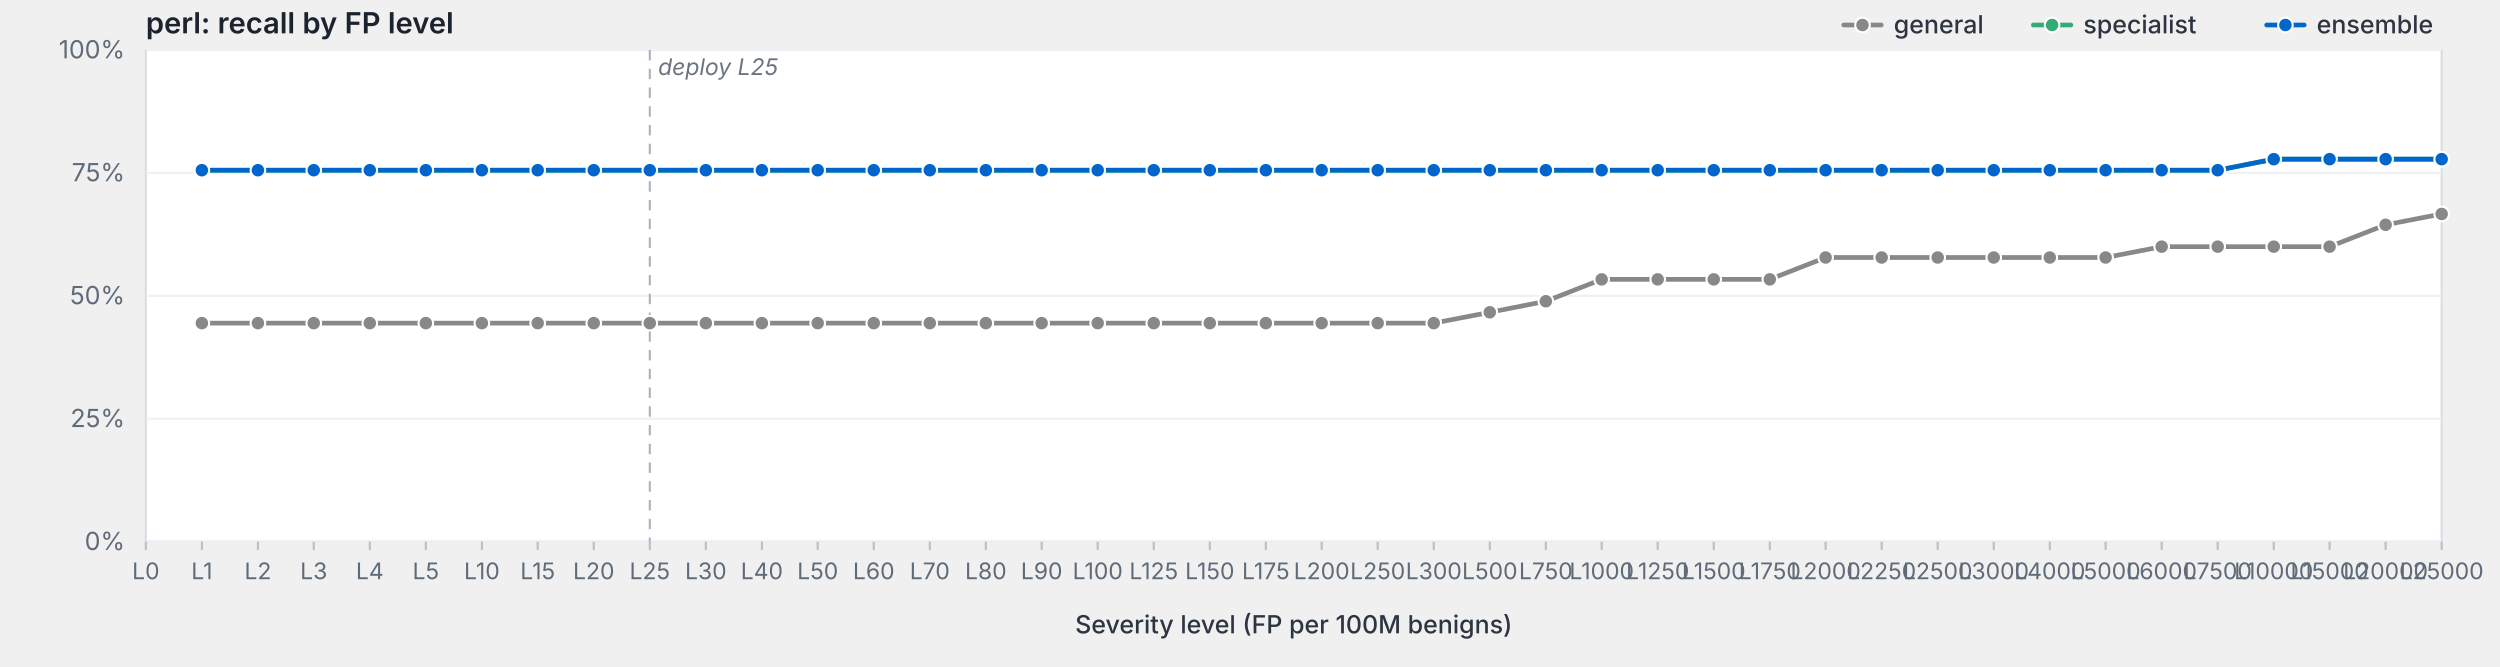
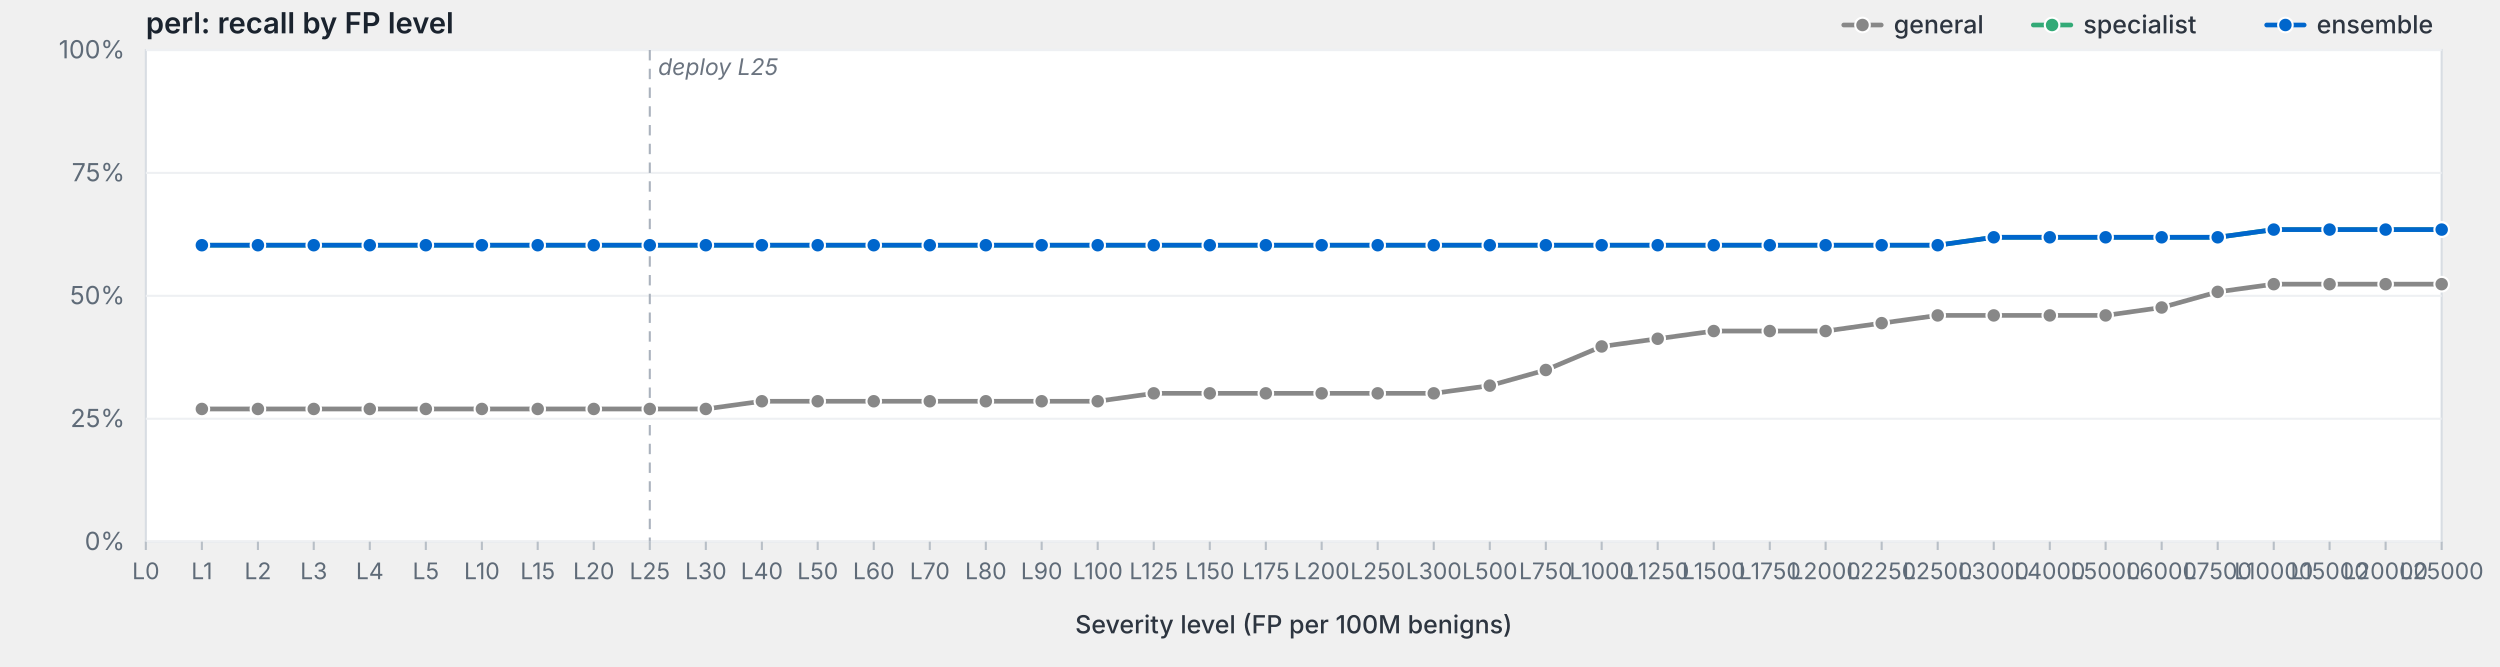
<svg xmlns="http://www.w3.org/2000/svg" viewBox="0 0 1200 320" width="1200" height="320" preserveAspectRatio="xMidYMid meet" role="img" aria-label="perl: recall by FP level">
  <style>svg { background: #fdfdfd; }.frame { fill: #fff; stroke: #d8dde3; stroke-width: 1; }.grid { stroke: #eef0f3; stroke-width: 1; }.tick { stroke: #b8bfc7; stroke-width: 1; }.axis-label { fill: #5f6b78; font-family: -apple-system, BlinkMacSystemFont, "Segoe UI", system-ui, sans-serif; font-size: 12px; }.x-label { fill: #5f6b78; font-family: -apple-system, BlinkMacSystemFont, "Segoe UI", system-ui, sans-serif; font-size: 11px; }.axis-title { fill: #2d3540; font-family: -apple-system, BlinkMacSystemFont, "Segoe UI", system-ui, sans-serif; font-size: 12px; font-weight: 500; }.title { fill: #1a232e; font-family: -apple-system, BlinkMacSystemFont, "Segoe UI", system-ui, sans-serif; font-size: 14px; font-weight: 600; }.deploy-marker { stroke: #aab2bd; stroke-width: 1; stroke-dasharray: 5,4; }.deploy-label { fill: #6b7480; font-family: -apple-system, BlinkMacSystemFont, "Segoe UI", system-ui, sans-serif; font-size: 11px; font-style: italic; }.curve { fill: none; stroke-width: 2.25; stroke-linejoin: round; stroke-linecap: round; }.marker { stroke: #fff; stroke-width: 1; }.legend-text { fill: #2d3540; font-family: -apple-system, BlinkMacSystemFont, "Segoe UI", system-ui, sans-serif; font-size: 12px; font-weight: 500; }</style>
  <text class="title" x="70" y="16">perl: recall by FP level</text>
  <rect class="frame" x="70" y="24" width="1102" height="236" />
  <line class="grid" x1="70" y1="260.0" x2="1172" y2="260.0" />
  <text class="axis-label" x="60" y="264.0" text-anchor="end">0%</text>
  <line class="grid" x1="70" y1="201.0" x2="1172" y2="201.0" />
  <text class="axis-label" x="60" y="205.0" text-anchor="end">25%</text>
  <line class="grid" x1="70" y1="142.0" x2="1172" y2="142.0" />
  <text class="axis-label" x="60" y="146.0" text-anchor="end">50%</text>
  <line class="grid" x1="70" y1="83.0" x2="1172" y2="83.0" />
  <text class="axis-label" x="60" y="87.0" text-anchor="end">75%</text>
  <line class="grid" x1="70" y1="24.0" x2="1172" y2="24.0" />
  <text class="axis-label" x="60" y="28.0" text-anchor="end">100%</text>
  <line class="deploy-marker" x1="311.9" y1="24" x2="311.9" y2="260" />
  <text class="deploy-label" x="315.9" y="36" text-anchor="start">deploy L25</text>
  <line class="tick" x1="70.0" y1="260" x2="70.0" y2="264" />
  <text class="x-label" x="70.0" y="278" text-anchor="middle">L0</text>
  <line class="tick" x1="96.9" y1="260" x2="96.9" y2="264" />
  <text class="x-label" x="96.9" y="278" text-anchor="middle">L1</text>
  <line class="tick" x1="123.8" y1="260" x2="123.8" y2="264" />
  <text class="x-label" x="123.8" y="278" text-anchor="middle">L2</text>
  <line class="tick" x1="150.6" y1="260" x2="150.6" y2="264" />
  <text class="x-label" x="150.6" y="278" text-anchor="middle">L3</text>
  <line class="tick" x1="177.5" y1="260" x2="177.5" y2="264" />
  <text class="x-label" x="177.5" y="278" text-anchor="middle">L4</text>
  <line class="tick" x1="204.4" y1="260" x2="204.4" y2="264" />
  <text class="x-label" x="204.4" y="278" text-anchor="middle">L5</text>
  <line class="tick" x1="231.3" y1="260" x2="231.3" y2="264" />
  <text class="x-label" x="231.3" y="278" text-anchor="middle">L10</text>
  <line class="tick" x1="258.1" y1="260" x2="258.1" y2="264" />
  <text class="x-label" x="258.1" y="278" text-anchor="middle">L15</text>
  <line class="tick" x1="285.0" y1="260" x2="285.0" y2="264" />
  <text class="x-label" x="285.0" y="278" text-anchor="middle">L20</text>
  <line class="tick" x1="311.9" y1="260" x2="311.9" y2="264" />
  <text class="x-label" x="311.9" y="278" text-anchor="middle">L25</text>
  <line class="tick" x1="338.8" y1="260" x2="338.8" y2="264" />
  <text class="x-label" x="338.8" y="278" text-anchor="middle">L30</text>
  <line class="tick" x1="365.7" y1="260" x2="365.7" y2="264" />
  <text class="x-label" x="365.7" y="278" text-anchor="middle">L40</text>
  <line class="tick" x1="392.5" y1="260" x2="392.5" y2="264" />
  <text class="x-label" x="392.5" y="278" text-anchor="middle">L50</text>
  <line class="tick" x1="419.4" y1="260" x2="419.4" y2="264" />
  <text class="x-label" x="419.4" y="278" text-anchor="middle">L60</text>
  <line class="tick" x1="446.3" y1="260" x2="446.3" y2="264" />
  <text class="x-label" x="446.3" y="278" text-anchor="middle">L70</text>
  <line class="tick" x1="473.2" y1="260" x2="473.2" y2="264" />
  <text class="x-label" x="473.2" y="278" text-anchor="middle">L80</text>
  <line class="tick" x1="500.0" y1="260" x2="500.0" y2="264" />
  <text class="x-label" x="500.0" y="278" text-anchor="middle">L90</text>
  <line class="tick" x1="526.9" y1="260" x2="526.9" y2="264" />
  <text class="x-label" x="526.9" y="278" text-anchor="middle">L100</text>
  <line class="tick" x1="553.8" y1="260" x2="553.8" y2="264" />
  <text class="x-label" x="553.8" y="278" text-anchor="middle">L125</text>
  <line class="tick" x1="580.7" y1="260" x2="580.7" y2="264" />
  <text class="x-label" x="580.7" y="278" text-anchor="middle">L150</text>
  <line class="tick" x1="607.6" y1="260" x2="607.6" y2="264" />
  <text class="x-label" x="607.6" y="278" text-anchor="middle">L175</text>
  <line class="tick" x1="634.4" y1="260" x2="634.4" y2="264" />
  <text class="x-label" x="634.4" y="278" text-anchor="middle">L200</text>
  <line class="tick" x1="661.3" y1="260" x2="661.3" y2="264" />
  <text class="x-label" x="661.3" y="278" text-anchor="middle">L250</text>
  <line class="tick" x1="688.2" y1="260" x2="688.2" y2="264" />
  <text class="x-label" x="688.2" y="278" text-anchor="middle">L300</text>
  <line class="tick" x1="715.1" y1="260" x2="715.1" y2="264" />
  <text class="x-label" x="715.1" y="278" text-anchor="middle">L500</text>
  <line class="tick" x1="742.0" y1="260" x2="742.0" y2="264" />
  <text class="x-label" x="742.0" y="278" text-anchor="middle">L750</text>
  <line class="tick" x1="768.8" y1="260" x2="768.8" y2="264" />
  <text class="x-label" x="768.8" y="278" text-anchor="middle">L1000</text>
  <line class="tick" x1="795.7" y1="260" x2="795.7" y2="264" />
  <text class="x-label" x="795.7" y="278" text-anchor="middle">L1250</text>
  <line class="tick" x1="822.6" y1="260" x2="822.6" y2="264" />
  <text class="x-label" x="822.6" y="278" text-anchor="middle">L1500</text>
  <line class="tick" x1="849.5" y1="260" x2="849.5" y2="264" />
  <text class="x-label" x="849.5" y="278" text-anchor="middle">L1750</text>
  <line class="tick" x1="876.3" y1="260" x2="876.3" y2="264" />
  <text class="x-label" x="876.3" y="278" text-anchor="middle">L2000</text>
  <line class="tick" x1="903.2" y1="260" x2="903.2" y2="264" />
  <text class="x-label" x="903.2" y="278" text-anchor="middle">L2250</text>
  <line class="tick" x1="930.1" y1="260" x2="930.1" y2="264" />
  <text class="x-label" x="930.1" y="278" text-anchor="middle">L2500</text>
  <line class="tick" x1="957.0" y1="260" x2="957.0" y2="264" />
  <text class="x-label" x="957.0" y="278" text-anchor="middle">L3000</text>
  <line class="tick" x1="983.9" y1="260" x2="983.9" y2="264" />
  <text class="x-label" x="983.9" y="278" text-anchor="middle">L4000</text>
  <line class="tick" x1="1010.7" y1="260" x2="1010.7" y2="264" />
  <text class="x-label" x="1010.7" y="278" text-anchor="middle">L5000</text>
  <line class="tick" x1="1037.6" y1="260" x2="1037.6" y2="264" />
  <text class="x-label" x="1037.6" y="278" text-anchor="middle">L6000</text>
  <line class="tick" x1="1064.5" y1="260" x2="1064.5" y2="264" />
  <text class="x-label" x="1064.5" y="278" text-anchor="middle">L7500</text>
  <line class="tick" x1="1091.4" y1="260" x2="1091.4" y2="264" />
  <text class="x-label" x="1091.4" y="278" text-anchor="middle">L10000</text>
  <line class="tick" x1="1118.2" y1="260" x2="1118.2" y2="264" />
  <text class="x-label" x="1118.2" y="278" text-anchor="middle">L15000</text>
  <line class="tick" x1="1145.1" y1="260" x2="1145.1" y2="264" />
  <text class="x-label" x="1145.1" y="278" text-anchor="middle">L20000</text>
  <line class="tick" x1="1172.0" y1="260" x2="1172.0" y2="264" />
  <text class="x-label" x="1172.0" y="278" text-anchor="middle">L25000</text>
  <text class="axis-title" x="621.0" y="304" text-anchor="middle">Severity level (FP per 100M benigns)</text>
-   <path class="curve" d="M96.9,155.1 L123.8,155.1 L150.6,155.1 L177.5,155.1 L204.4,155.1 L231.3,155.1 L258.1,155.1 L285.0,155.1 L311.9,155.1 L338.8,155.1 L365.7,155.1 L392.5,155.1 L419.4,155.1 L446.3,155.1 L473.2,155.1 L500.0,155.1 L526.9,155.1 L553.8,155.1 L580.7,155.1 L607.6,155.1 L634.4,155.1 L661.3,155.1 L688.2,155.1 L715.1,149.9 L742.0,144.6 L768.8,134.1 L795.7,134.1 L822.6,134.1 L849.5,134.1 L876.3,123.6 L903.2,123.6 L930.1,123.6 L957.0,123.6 L983.9,123.6 L1010.7,123.6 L1037.6,118.4 L1064.5,118.4 L1091.4,118.4 L1118.2,118.4 L1145.1,107.9 L1172.0,102.7" stroke="#888" />
-   <circle class="marker" cx="96.9" cy="155.1" r="3.5" fill="#888" />
-   <circle class="marker" cx="123.8" cy="155.1" r="3.5" fill="#888" />
-   <circle class="marker" cx="150.6" cy="155.1" r="3.5" fill="#888" />
-   <circle class="marker" cx="177.5" cy="155.1" r="3.5" fill="#888" />
-   <circle class="marker" cx="204.4" cy="155.1" r="3.5" fill="#888" />
-   <circle class="marker" cx="231.3" cy="155.1" r="3.5" fill="#888" />
-   <circle class="marker" cx="258.1" cy="155.1" r="3.5" fill="#888" />
-   <circle class="marker" cx="285.0" cy="155.1" r="3.5" fill="#888" />
-   <circle class="marker" cx="311.9" cy="155.1" r="3.5" fill="#888" />
-   <circle class="marker" cx="338.8" cy="155.1" r="3.5" fill="#888" />
-   <circle class="marker" cx="365.7" cy="155.1" r="3.5" fill="#888" />
-   <circle class="marker" cx="392.5" cy="155.1" r="3.5" fill="#888" />
-   <circle class="marker" cx="419.4" cy="155.1" r="3.5" fill="#888" />
-   <circle class="marker" cx="446.3" cy="155.1" r="3.5" fill="#888" />
-   <circle class="marker" cx="473.2" cy="155.1" r="3.5" fill="#888" />
-   <circle class="marker" cx="500.0" cy="155.1" r="3.5" fill="#888" />
-   <circle class="marker" cx="526.9" cy="155.1" r="3.5" fill="#888" />
-   <circle class="marker" cx="553.8" cy="155.1" r="3.5" fill="#888" />
-   <circle class="marker" cx="580.7" cy="155.1" r="3.5" fill="#888" />
-   <circle class="marker" cx="607.6" cy="155.1" r="3.5" fill="#888" />
-   <circle class="marker" cx="634.4" cy="155.1" r="3.5" fill="#888" />
-   <circle class="marker" cx="661.3" cy="155.1" r="3.5" fill="#888" />
-   <circle class="marker" cx="688.2" cy="155.1" r="3.5" fill="#888" />
-   <circle class="marker" cx="715.1" cy="149.9" r="3.5" fill="#888" />
-   <circle class="marker" cx="742.0" cy="144.6" r="3.5" fill="#888" />
-   <circle class="marker" cx="768.8" cy="134.1" r="3.5" fill="#888" />
-   <circle class="marker" cx="795.7" cy="134.1" r="3.5" fill="#888" />
-   <circle class="marker" cx="822.6" cy="134.1" r="3.5" fill="#888" />
-   <circle class="marker" cx="849.5" cy="134.1" r="3.5" fill="#888" />
-   <circle class="marker" cx="876.3" cy="123.6" r="3.5" fill="#888" />
-   <circle class="marker" cx="903.2" cy="123.6" r="3.5" fill="#888" />
-   <circle class="marker" cx="930.1" cy="123.6" r="3.5" fill="#888" />
-   <circle class="marker" cx="957.0" cy="123.6" r="3.5" fill="#888" />
-   <circle class="marker" cx="983.9" cy="123.6" r="3.5" fill="#888" />
-   <circle class="marker" cx="1010.7" cy="123.6" r="3.5" fill="#888" />
-   <circle class="marker" cx="1037.6" cy="118.4" r="3.5" fill="#888" />
-   <circle class="marker" cx="1064.5" cy="118.4" r="3.5" fill="#888" />
-   <circle class="marker" cx="1091.4" cy="118.4" r="3.5" fill="#888" />
-   <circle class="marker" cx="1118.2" cy="118.4" r="3.5" fill="#888" />
-   <circle class="marker" cx="1145.1" cy="107.9" r="3.5" fill="#888" />
-   <circle class="marker" cx="1172.0" cy="102.7" r="3.5" fill="#888" />
-   <path class="curve" d="M96.9,81.7 L123.8,81.7 L150.6,81.7 L177.5,81.7 L204.4,81.7 L231.3,81.7 L258.1,81.7 L285.0,81.7 L311.9,81.7 L338.8,81.7 L365.7,81.7 L392.5,81.7 L419.4,81.7 L446.3,81.7 L473.2,81.7 L500.0,81.7 L526.9,81.7 L553.8,81.7 L580.7,81.7 L607.6,81.7 L634.4,81.7 L661.3,81.7 L688.2,81.7 L715.1,81.7 L742.0,81.7 L768.8,81.7 L795.7,81.7 L822.6,81.7 L849.5,81.7 L876.3,81.7 L903.2,81.7 L930.1,81.7 L957.0,81.7 L983.9,81.7 L1010.7,81.7 L1037.6,81.7 L1064.5,81.7 L1091.4,76.4 L1118.2,76.4 L1145.1,76.4 L1172.0,76.4" stroke="#3a7" />
-   <circle class="marker" cx="96.9" cy="81.7" r="3.5" fill="#3a7" />
-   <circle class="marker" cx="123.8" cy="81.7" r="3.5" fill="#3a7" />
-   <circle class="marker" cx="150.6" cy="81.7" r="3.5" fill="#3a7" />
-   <circle class="marker" cx="177.5" cy="81.7" r="3.5" fill="#3a7" />
-   <circle class="marker" cx="204.4" cy="81.7" r="3.5" fill="#3a7" />
-   <circle class="marker" cx="231.3" cy="81.7" r="3.5" fill="#3a7" />
-   <circle class="marker" cx="258.1" cy="81.7" r="3.5" fill="#3a7" />
-   <circle class="marker" cx="285.0" cy="81.7" r="3.5" fill="#3a7" />
-   <circle class="marker" cx="311.9" cy="81.7" r="3.5" fill="#3a7" />
-   <circle class="marker" cx="338.8" cy="81.7" r="3.5" fill="#3a7" />
-   <circle class="marker" cx="365.7" cy="81.7" r="3.5" fill="#3a7" />
-   <circle class="marker" cx="392.5" cy="81.7" r="3.5" fill="#3a7" />
-   <circle class="marker" cx="419.4" cy="81.7" r="3.5" fill="#3a7" />
-   <circle class="marker" cx="446.3" cy="81.7" r="3.5" fill="#3a7" />
-   <circle class="marker" cx="473.2" cy="81.7" r="3.5" fill="#3a7" />
-   <circle class="marker" cx="500.0" cy="81.7" r="3.5" fill="#3a7" />
-   <circle class="marker" cx="526.9" cy="81.7" r="3.5" fill="#3a7" />
-   <circle class="marker" cx="553.8" cy="81.7" r="3.5" fill="#3a7" />
-   <circle class="marker" cx="580.7" cy="81.7" r="3.5" fill="#3a7" />
-   <circle class="marker" cx="607.6" cy="81.7" r="3.5" fill="#3a7" />
-   <circle class="marker" cx="634.4" cy="81.7" r="3.5" fill="#3a7" />
-   <circle class="marker" cx="661.3" cy="81.7" r="3.5" fill="#3a7" />
-   <circle class="marker" cx="688.2" cy="81.7" r="3.5" fill="#3a7" />
-   <circle class="marker" cx="715.1" cy="81.7" r="3.5" fill="#3a7" />
-   <circle class="marker" cx="742.0" cy="81.7" r="3.5" fill="#3a7" />
-   <circle class="marker" cx="768.8" cy="81.7" r="3.5" fill="#3a7" />
-   <circle class="marker" cx="795.7" cy="81.7" r="3.5" fill="#3a7" />
-   <circle class="marker" cx="822.6" cy="81.7" r="3.5" fill="#3a7" />
-   <circle class="marker" cx="849.5" cy="81.7" r="3.5" fill="#3a7" />
-   <circle class="marker" cx="876.3" cy="81.7" r="3.5" fill="#3a7" />
-   <circle class="marker" cx="903.2" cy="81.7" r="3.5" fill="#3a7" />
-   <circle class="marker" cx="930.1" cy="81.7" r="3.5" fill="#3a7" />
-   <circle class="marker" cx="957.0" cy="81.7" r="3.5" fill="#3a7" />
-   <circle class="marker" cx="983.9" cy="81.7" r="3.5" fill="#3a7" />
-   <circle class="marker" cx="1010.7" cy="81.7" r="3.5" fill="#3a7" />
-   <circle class="marker" cx="1037.6" cy="81.7" r="3.5" fill="#3a7" />
-   <circle class="marker" cx="1064.5" cy="81.7" r="3.5" fill="#3a7" />
-   <circle class="marker" cx="1091.4" cy="76.4" r="3.5" fill="#3a7" />
-   <circle class="marker" cx="1118.2" cy="76.4" r="3.5" fill="#3a7" />
-   <circle class="marker" cx="1145.1" cy="76.4" r="3.5" fill="#3a7" />
-   <circle class="marker" cx="1172.0" cy="76.4" r="3.5" fill="#3a7" />
-   <path class="curve" d="M96.9,81.7 L123.8,81.7 L150.6,81.7 L177.5,81.7 L204.4,81.7 L231.3,81.7 L258.1,81.7 L285.0,81.7 L311.9,81.7 L338.8,81.7 L365.7,81.7 L392.5,81.7 L419.4,81.7 L446.3,81.7 L473.2,81.7 L500.0,81.7 L526.9,81.7 L553.8,81.7 L580.7,81.7 L607.6,81.7 L634.4,81.7 L661.3,81.7 L688.2,81.7 L715.1,81.7 L742.0,81.7 L768.8,81.7 L795.7,81.7 L822.6,81.7 L849.5,81.7 L876.3,81.7 L903.2,81.7 L930.1,81.7 L957.0,81.7 L983.9,81.7 L1010.7,81.7 L1037.6,81.7 L1064.5,81.7 L1091.4,76.4 L1118.2,76.4 L1145.1,76.4 L1172.0,76.4" stroke="#06c" />
-   <circle class="marker" cx="96.9" cy="81.7" r="3.5" fill="#06c" />
-   <circle class="marker" cx="123.8" cy="81.7" r="3.5" fill="#06c" />
-   <circle class="marker" cx="150.6" cy="81.7" r="3.5" fill="#06c" />
-   <circle class="marker" cx="177.5" cy="81.7" r="3.5" fill="#06c" />
-   <circle class="marker" cx="204.4" cy="81.7" r="3.5" fill="#06c" />
-   <circle class="marker" cx="231.3" cy="81.7" r="3.5" fill="#06c" />
-   <circle class="marker" cx="258.1" cy="81.7" r="3.5" fill="#06c" />
-   <circle class="marker" cx="285.0" cy="81.7" r="3.5" fill="#06c" />
-   <circle class="marker" cx="311.9" cy="81.7" r="3.5" fill="#06c" />
-   <circle class="marker" cx="338.8" cy="81.7" r="3.5" fill="#06c" />
-   <circle class="marker" cx="365.7" cy="81.7" r="3.5" fill="#06c" />
-   <circle class="marker" cx="392.5" cy="81.7" r="3.5" fill="#06c" />
-   <circle class="marker" cx="419.4" cy="81.7" r="3.5" fill="#06c" />
-   <circle class="marker" cx="446.3" cy="81.7" r="3.5" fill="#06c" />
-   <circle class="marker" cx="473.2" cy="81.7" r="3.5" fill="#06c" />
-   <circle class="marker" cx="500.0" cy="81.7" r="3.5" fill="#06c" />
-   <circle class="marker" cx="526.9" cy="81.7" r="3.5" fill="#06c" />
-   <circle class="marker" cx="553.8" cy="81.7" r="3.5" fill="#06c" />
-   <circle class="marker" cx="580.7" cy="81.7" r="3.5" fill="#06c" />
-   <circle class="marker" cx="607.6" cy="81.7" r="3.5" fill="#06c" />
-   <circle class="marker" cx="634.4" cy="81.7" r="3.5" fill="#06c" />
-   <circle class="marker" cx="661.3" cy="81.7" r="3.5" fill="#06c" />
-   <circle class="marker" cx="688.2" cy="81.7" r="3.5" fill="#06c" />
-   <circle class="marker" cx="715.1" cy="81.7" r="3.5" fill="#06c" />
-   <circle class="marker" cx="742.0" cy="81.7" r="3.5" fill="#06c" />
-   <circle class="marker" cx="768.8" cy="81.7" r="3.5" fill="#06c" />
-   <circle class="marker" cx="795.7" cy="81.7" r="3.5" fill="#06c" />
-   <circle class="marker" cx="822.6" cy="81.7" r="3.5" fill="#06c" />
-   <circle class="marker" cx="849.5" cy="81.7" r="3.5" fill="#06c" />
-   <circle class="marker" cx="876.3" cy="81.7" r="3.5" fill="#06c" />
-   <circle class="marker" cx="903.2" cy="81.7" r="3.5" fill="#06c" />
-   <circle class="marker" cx="930.1" cy="81.7" r="3.5" fill="#06c" />
-   <circle class="marker" cx="957.0" cy="81.7" r="3.5" fill="#06c" />
-   <circle class="marker" cx="983.9" cy="81.7" r="3.5" fill="#06c" />
-   <circle class="marker" cx="1010.7" cy="81.7" r="3.5" fill="#06c" />
-   <circle class="marker" cx="1037.6" cy="81.7" r="3.5" fill="#06c" />
-   <circle class="marker" cx="1064.5" cy="81.7" r="3.5" fill="#06c" />
-   <circle class="marker" cx="1091.4" cy="76.4" r="3.5" fill="#06c" />
-   <circle class="marker" cx="1118.2" cy="76.4" r="3.5" fill="#06c" />
-   <circle class="marker" cx="1145.1" cy="76.4" r="3.5" fill="#06c" />
-   <circle class="marker" cx="1172.0" cy="76.4" r="3.5" fill="#06c" />
+   <path class="curve" d="M96.9,196.3 L123.8,196.3 L150.6,196.3 L177.5,196.3 L204.4,196.3 L231.3,196.3 L258.1,196.3 L285.0,196.3 L311.9,196.3 L338.8,196.3 L365.7,192.6 L392.5,192.6 L419.4,192.6 L446.3,192.6 L473.2,192.6 L500.0,192.6 L526.9,192.6 L553.8,188.8 L580.7,188.8 L607.6,188.8 L634.4,188.8 L661.3,188.8 L688.2,188.8 L715.1,185.1 L742.0,177.6 L768.8,166.3 L795.7,162.6 L822.6,158.9 L849.5,158.9 L876.3,158.9 L903.2,155.1 L930.1,151.4 L957.0,151.4 L983.9,151.4 L1010.7,151.4 L1037.6,147.6 L1064.5,140.1 L1091.4,136.4 L1118.2,136.4 L1145.1,136.4 L1172.0,136.4" stroke="#888" />
+   <circle class="marker" cx="96.9" cy="196.3" r="3.5" fill="#888" />
+   <circle class="marker" cx="123.8" cy="196.3" r="3.5" fill="#888" />
+   <circle class="marker" cx="150.6" cy="196.3" r="3.5" fill="#888" />
+   <circle class="marker" cx="177.5" cy="196.3" r="3.5" fill="#888" />
+   <circle class="marker" cx="204.4" cy="196.3" r="3.5" fill="#888" />
+   <circle class="marker" cx="231.3" cy="196.3" r="3.5" fill="#888" />
+   <circle class="marker" cx="258.1" cy="196.3" r="3.5" fill="#888" />
+   <circle class="marker" cx="285.0" cy="196.3" r="3.5" fill="#888" />
+   <circle class="marker" cx="311.9" cy="196.3" r="3.5" fill="#888" />
+   <circle class="marker" cx="338.8" cy="196.3" r="3.5" fill="#888" />
+   <circle class="marker" cx="365.7" cy="192.6" r="3.5" fill="#888" />
+   <circle class="marker" cx="392.5" cy="192.6" r="3.5" fill="#888" />
+   <circle class="marker" cx="419.4" cy="192.6" r="3.5" fill="#888" />
+   <circle class="marker" cx="446.3" cy="192.6" r="3.5" fill="#888" />
+   <circle class="marker" cx="473.2" cy="192.6" r="3.5" fill="#888" />
+   <circle class="marker" cx="500.0" cy="192.6" r="3.5" fill="#888" />
+   <circle class="marker" cx="526.9" cy="192.6" r="3.5" fill="#888" />
+   <circle class="marker" cx="553.8" cy="188.8" r="3.5" fill="#888" />
+   <circle class="marker" cx="580.7" cy="188.8" r="3.5" fill="#888" />
+   <circle class="marker" cx="607.6" cy="188.8" r="3.5" fill="#888" />
+   <circle class="marker" cx="634.4" cy="188.8" r="3.5" fill="#888" />
+   <circle class="marker" cx="661.3" cy="188.8" r="3.5" fill="#888" />
+   <circle class="marker" cx="688.2" cy="188.8" r="3.5" fill="#888" />
+   <circle class="marker" cx="715.1" cy="185.1" r="3.5" fill="#888" />
+   <circle class="marker" cx="742.0" cy="177.6" r="3.5" fill="#888" />
+   <circle class="marker" cx="768.8" cy="166.3" r="3.5" fill="#888" />
+   <circle class="marker" cx="795.7" cy="162.6" r="3.5" fill="#888" />
+   <circle class="marker" cx="822.6" cy="158.9" r="3.5" fill="#888" />
+   <circle class="marker" cx="849.5" cy="158.9" r="3.5" fill="#888" />
+   <circle class="marker" cx="876.3" cy="158.9" r="3.5" fill="#888" />
+   <circle class="marker" cx="903.2" cy="155.1" r="3.5" fill="#888" />
+   <circle class="marker" cx="930.1" cy="151.4" r="3.5" fill="#888" />
+   <circle class="marker" cx="957.0" cy="151.4" r="3.5" fill="#888" />
+   <circle class="marker" cx="983.9" cy="151.4" r="3.5" fill="#888" />
+   <circle class="marker" cx="1010.7" cy="151.4" r="3.5" fill="#888" />
+   <circle class="marker" cx="1037.6" cy="147.6" r="3.5" fill="#888" />
+   <circle class="marker" cx="1064.5" cy="140.1" r="3.5" fill="#888" />
+   <circle class="marker" cx="1091.4" cy="136.4" r="3.5" fill="#888" />
+   <circle class="marker" cx="1118.2" cy="136.4" r="3.5" fill="#888" />
+   <circle class="marker" cx="1145.1" cy="136.4" r="3.5" fill="#888" />
+   <circle class="marker" cx="1172.0" cy="136.4" r="3.5" fill="#888" />
+   <path class="curve" d="M96.9,117.7 L123.8,117.7 L150.6,117.7 L177.5,117.7 L204.4,117.7 L231.3,117.7 L258.1,117.7 L285.0,117.7 L311.9,117.7 L338.8,117.7 L365.7,117.7 L392.5,117.7 L419.4,117.7 L446.3,117.7 L473.2,117.7 L500.0,117.7 L526.9,117.7 L553.8,117.7 L580.7,117.7 L607.6,117.7 L634.4,117.7 L661.3,117.7 L688.2,117.7 L715.1,117.7 L742.0,117.7 L768.8,117.7 L795.7,117.7 L822.6,117.7 L849.5,117.7 L876.3,117.7 L903.2,117.7 L930.1,117.7 L957.0,113.9 L983.9,113.9 L1010.7,113.9 L1037.6,113.9 L1064.5,113.9 L1091.4,110.2 L1118.2,110.2 L1145.1,110.2 L1172.0,110.2" stroke="#3a7" />
+   <circle class="marker" cx="96.9" cy="117.7" r="3.5" fill="#3a7" />
+   <circle class="marker" cx="123.8" cy="117.7" r="3.5" fill="#3a7" />
+   <circle class="marker" cx="150.6" cy="117.7" r="3.5" fill="#3a7" />
+   <circle class="marker" cx="177.5" cy="117.7" r="3.5" fill="#3a7" />
+   <circle class="marker" cx="204.4" cy="117.7" r="3.5" fill="#3a7" />
+   <circle class="marker" cx="231.3" cy="117.7" r="3.5" fill="#3a7" />
+   <circle class="marker" cx="258.1" cy="117.7" r="3.5" fill="#3a7" />
+   <circle class="marker" cx="285.0" cy="117.7" r="3.5" fill="#3a7" />
+   <circle class="marker" cx="311.9" cy="117.7" r="3.5" fill="#3a7" />
+   <circle class="marker" cx="338.8" cy="117.7" r="3.5" fill="#3a7" />
+   <circle class="marker" cx="365.7" cy="117.7" r="3.5" fill="#3a7" />
+   <circle class="marker" cx="392.5" cy="117.7" r="3.5" fill="#3a7" />
+   <circle class="marker" cx="419.4" cy="117.7" r="3.5" fill="#3a7" />
+   <circle class="marker" cx="446.3" cy="117.7" r="3.5" fill="#3a7" />
+   <circle class="marker" cx="473.2" cy="117.7" r="3.5" fill="#3a7" />
+   <circle class="marker" cx="500.0" cy="117.7" r="3.5" fill="#3a7" />
+   <circle class="marker" cx="526.9" cy="117.7" r="3.5" fill="#3a7" />
+   <circle class="marker" cx="553.8" cy="117.7" r="3.5" fill="#3a7" />
+   <circle class="marker" cx="580.7" cy="117.7" r="3.5" fill="#3a7" />
+   <circle class="marker" cx="607.6" cy="117.7" r="3.5" fill="#3a7" />
+   <circle class="marker" cx="634.4" cy="117.7" r="3.5" fill="#3a7" />
+   <circle class="marker" cx="661.3" cy="117.7" r="3.5" fill="#3a7" />
+   <circle class="marker" cx="688.2" cy="117.7" r="3.5" fill="#3a7" />
+   <circle class="marker" cx="715.1" cy="117.7" r="3.5" fill="#3a7" />
+   <circle class="marker" cx="742.0" cy="117.7" r="3.5" fill="#3a7" />
+   <circle class="marker" cx="768.8" cy="117.7" r="3.5" fill="#3a7" />
+   <circle class="marker" cx="795.7" cy="117.7" r="3.5" fill="#3a7" />
+   <circle class="marker" cx="822.6" cy="117.7" r="3.5" fill="#3a7" />
+   <circle class="marker" cx="849.5" cy="117.7" r="3.5" fill="#3a7" />
+   <circle class="marker" cx="876.3" cy="117.7" r="3.5" fill="#3a7" />
+   <circle class="marker" cx="903.2" cy="117.7" r="3.5" fill="#3a7" />
+   <circle class="marker" cx="930.1" cy="117.7" r="3.5" fill="#3a7" />
+   <circle class="marker" cx="957.0" cy="113.9" r="3.5" fill="#3a7" />
+   <circle class="marker" cx="983.9" cy="113.9" r="3.5" fill="#3a7" />
+   <circle class="marker" cx="1010.7" cy="113.9" r="3.5" fill="#3a7" />
+   <circle class="marker" cx="1037.6" cy="113.9" r="3.5" fill="#3a7" />
+   <circle class="marker" cx="1064.5" cy="113.9" r="3.5" fill="#3a7" />
+   <circle class="marker" cx="1091.4" cy="110.2" r="3.5" fill="#3a7" />
+   <circle class="marker" cx="1118.2" cy="110.2" r="3.5" fill="#3a7" />
+   <circle class="marker" cx="1145.1" cy="110.2" r="3.5" fill="#3a7" />
+   <circle class="marker" cx="1172.0" cy="110.2" r="3.5" fill="#3a7" />
+   <path class="curve" d="M96.9,117.7 L123.8,117.7 L150.6,117.7 L177.5,117.7 L204.4,117.7 L231.3,117.7 L258.1,117.7 L285.0,117.7 L311.9,117.7 L338.8,117.7 L365.7,117.7 L392.5,117.7 L419.4,117.7 L446.3,117.7 L473.2,117.7 L500.0,117.7 L526.9,117.7 L553.8,117.7 L580.7,117.7 L607.6,117.7 L634.4,117.7 L661.3,117.7 L688.2,117.7 L715.1,117.7 L742.0,117.7 L768.8,117.7 L795.7,117.7 L822.6,117.7 L849.5,117.7 L876.3,117.7 L903.2,117.7 L930.1,117.7 L957.0,113.9 L983.9,113.9 L1010.7,113.9 L1037.6,113.9 L1064.5,113.9 L1091.4,110.2 L1118.2,110.2 L1145.1,110.2 L1172.0,110.2" stroke="#06c" />
+   <circle class="marker" cx="96.9" cy="117.7" r="3.5" fill="#06c" />
+   <circle class="marker" cx="123.8" cy="117.7" r="3.5" fill="#06c" />
+   <circle class="marker" cx="150.6" cy="117.7" r="3.5" fill="#06c" />
+   <circle class="marker" cx="177.5" cy="117.7" r="3.5" fill="#06c" />
+   <circle class="marker" cx="204.4" cy="117.7" r="3.5" fill="#06c" />
+   <circle class="marker" cx="231.3" cy="117.7" r="3.5" fill="#06c" />
+   <circle class="marker" cx="258.1" cy="117.7" r="3.5" fill="#06c" />
+   <circle class="marker" cx="285.0" cy="117.7" r="3.5" fill="#06c" />
+   <circle class="marker" cx="311.9" cy="117.7" r="3.5" fill="#06c" />
+   <circle class="marker" cx="338.8" cy="117.7" r="3.5" fill="#06c" />
+   <circle class="marker" cx="365.7" cy="117.7" r="3.5" fill="#06c" />
+   <circle class="marker" cx="392.5" cy="117.7" r="3.5" fill="#06c" />
+   <circle class="marker" cx="419.4" cy="117.7" r="3.5" fill="#06c" />
+   <circle class="marker" cx="446.3" cy="117.7" r="3.5" fill="#06c" />
+   <circle class="marker" cx="473.2" cy="117.7" r="3.5" fill="#06c" />
+   <circle class="marker" cx="500.0" cy="117.7" r="3.5" fill="#06c" />
+   <circle class="marker" cx="526.9" cy="117.7" r="3.5" fill="#06c" />
+   <circle class="marker" cx="553.8" cy="117.7" r="3.5" fill="#06c" />
+   <circle class="marker" cx="580.7" cy="117.7" r="3.5" fill="#06c" />
+   <circle class="marker" cx="607.6" cy="117.7" r="3.5" fill="#06c" />
+   <circle class="marker" cx="634.4" cy="117.7" r="3.5" fill="#06c" />
+   <circle class="marker" cx="661.3" cy="117.7" r="3.5" fill="#06c" />
+   <circle class="marker" cx="688.2" cy="117.7" r="3.5" fill="#06c" />
+   <circle class="marker" cx="715.1" cy="117.7" r="3.5" fill="#06c" />
+   <circle class="marker" cx="742.0" cy="117.7" r="3.5" fill="#06c" />
+   <circle class="marker" cx="768.8" cy="117.7" r="3.5" fill="#06c" />
+   <circle class="marker" cx="795.7" cy="117.7" r="3.5" fill="#06c" />
+   <circle class="marker" cx="822.6" cy="117.7" r="3.5" fill="#06c" />
+   <circle class="marker" cx="849.5" cy="117.7" r="3.5" fill="#06c" />
+   <circle class="marker" cx="876.3" cy="117.7" r="3.5" fill="#06c" />
+   <circle class="marker" cx="903.2" cy="117.7" r="3.5" fill="#06c" />
+   <circle class="marker" cx="930.1" cy="117.7" r="3.5" fill="#06c" />
+   <circle class="marker" cx="957.0" cy="113.9" r="3.5" fill="#06c" />
+   <circle class="marker" cx="983.9" cy="113.9" r="3.5" fill="#06c" />
+   <circle class="marker" cx="1010.7" cy="113.9" r="3.5" fill="#06c" />
+   <circle class="marker" cx="1037.6" cy="113.9" r="3.5" fill="#06c" />
+   <circle class="marker" cx="1064.5" cy="113.9" r="3.5" fill="#06c" />
+   <circle class="marker" cx="1091.4" cy="110.2" r="3.5" fill="#06c" />
+   <circle class="marker" cx="1118.2" cy="110.2" r="3.5" fill="#06c" />
+   <circle class="marker" cx="1145.1" cy="110.2" r="3.5" fill="#06c" />
+   <circle class="marker" cx="1172.0" cy="110.2" r="3.5" fill="#06c" />
  <line x1="1088.0" y1="12.0" x2="1106.0" y2="12.0" stroke="#06c" stroke-width="2.25" stroke-linecap="round" />
  <circle cx="1097.0" cy="12.0" r="3.5" fill="#06c" stroke="#fff" stroke-width="1" />
  <text class="legend-text" x="1112.0" y="16.0">ensemble</text>
  <line x1="976.0" y1="12.0" x2="994.0" y2="12.0" stroke="#3a7" stroke-width="2.25" stroke-linecap="round" />
  <circle cx="985.0" cy="12.0" r="3.5" fill="#3a7" stroke="#fff" stroke-width="1" />
  <text class="legend-text" x="1000.0" y="16.0">specialist</text>
  <line x1="885.0" y1="12.0" x2="903.0" y2="12.0" stroke="#888" stroke-width="2.25" stroke-linecap="round" />
  <circle cx="894.0" cy="12.0" r="3.5" fill="#888" stroke="#fff" stroke-width="1" />
  <text class="legend-text" x="909.0" y="16.0">general</text>
</svg>
